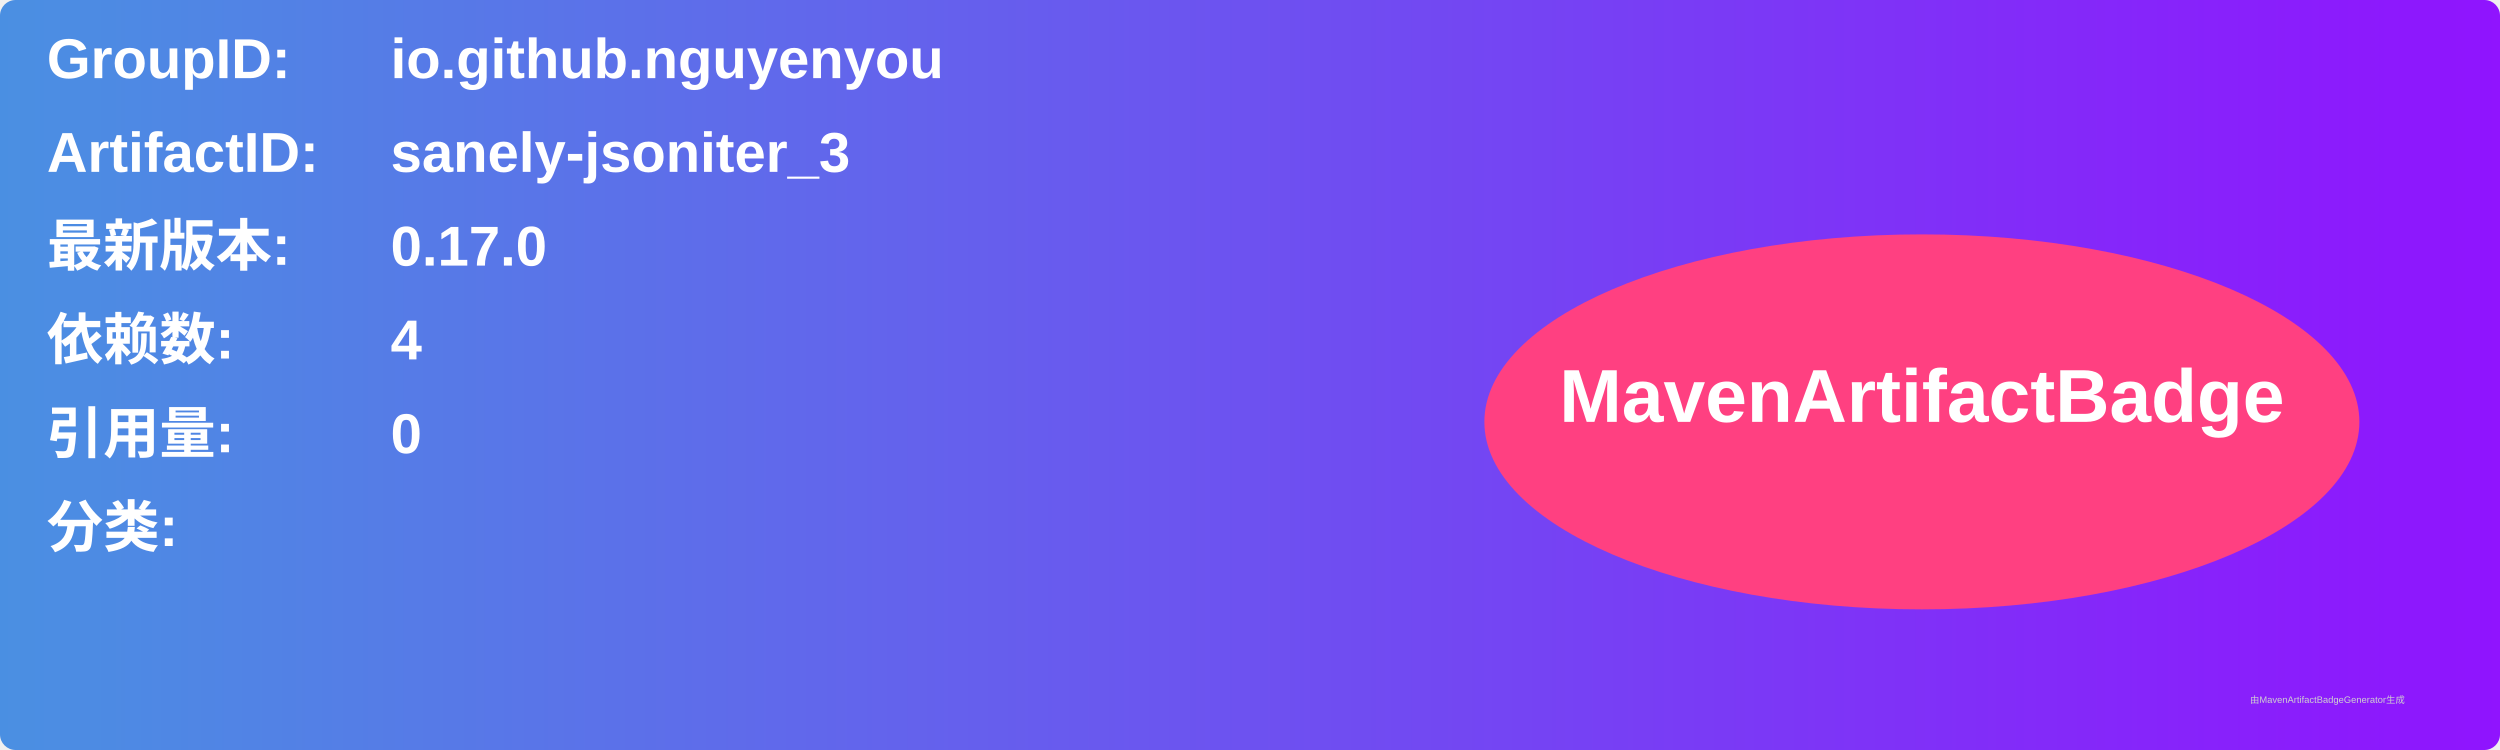
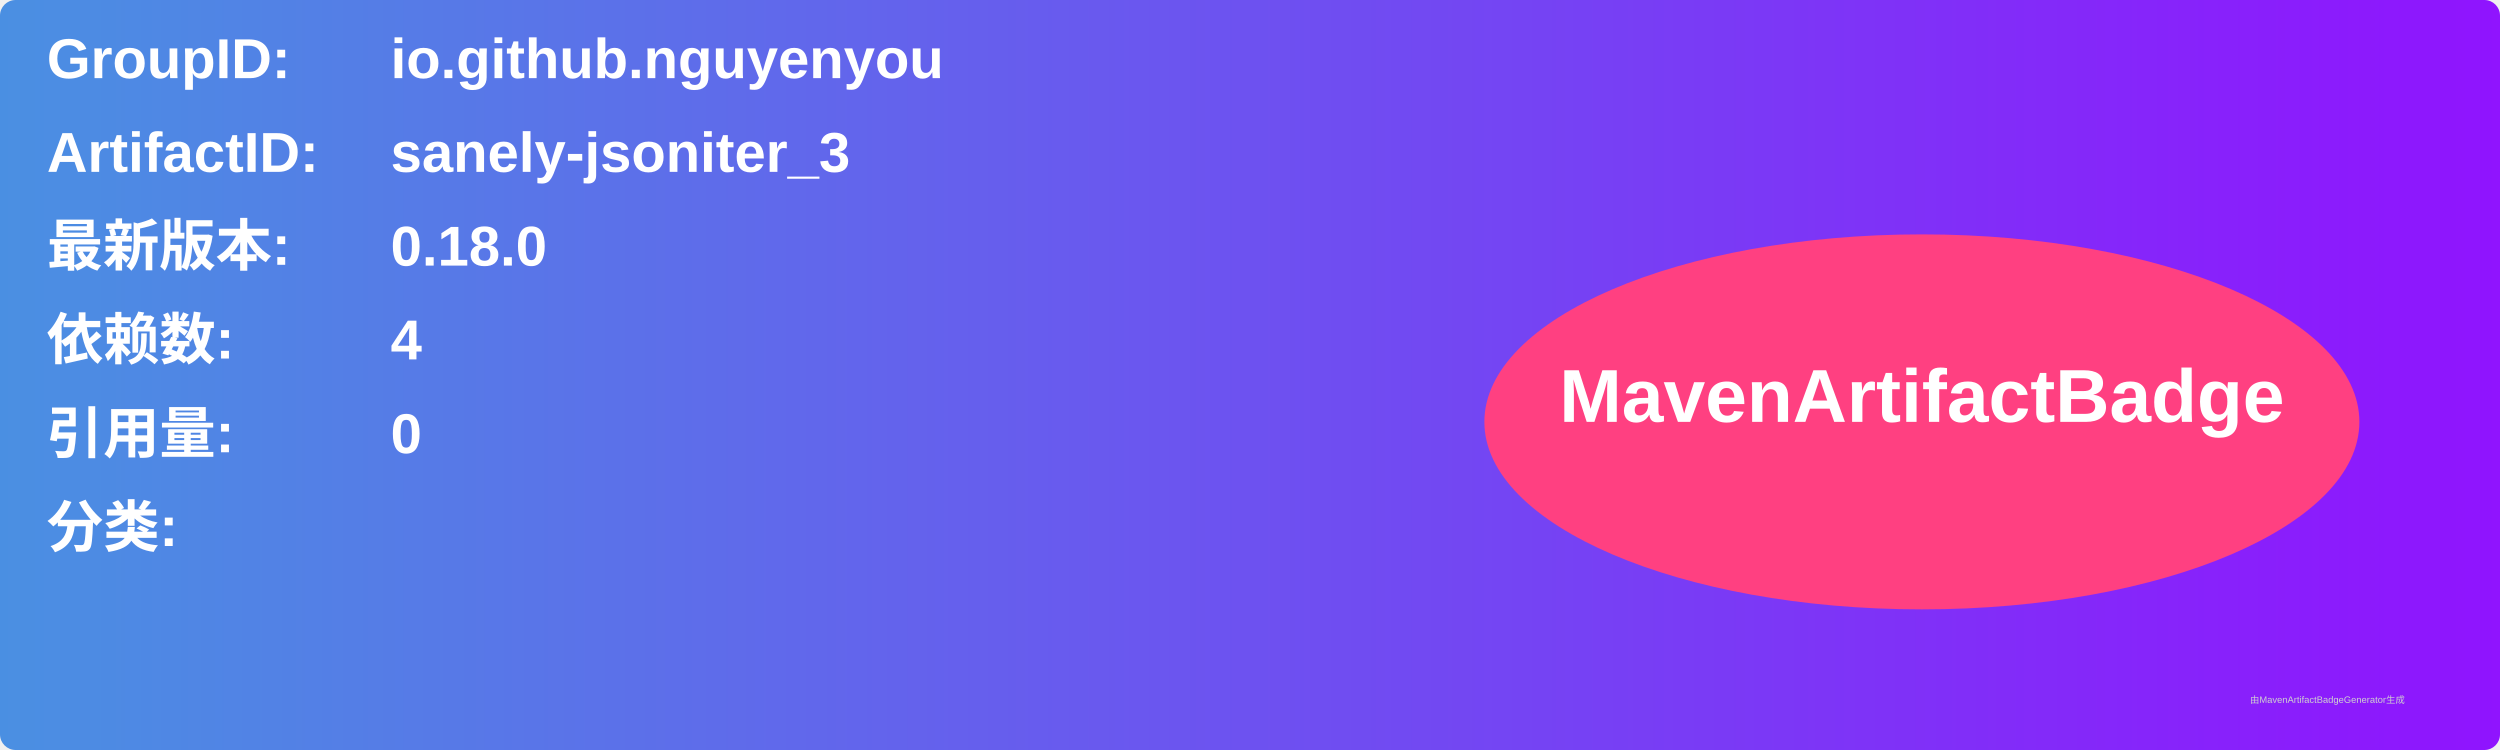
<svg xmlns="http://www.w3.org/2000/svg" width="800" height="240" viewBox="0 0 800 240">
  <linearGradient id="grad" x1="0%" y1="0%" x2="100%" y2="0%">
    <stop offset="0%" stop-color="#4a90e2" />
    <stop offset="100%" stop-color="#9013fe" />
  </linearGradient>
  <rect width="100%" height="100%" rx="5" ry="5" fill="url(#grad)" />
  <g transform="translate(15, 15)">
    <text x="0" y="10" font-family="Arial" font-size="18" fill="white" font-weight="bold" width="260">GroupID:</text>
    <text x="110" y="10" font-family="Arial" font-size="18" fill="white" font-weight="bold" width="460">io.github.nguyenyou</text>
    <text x="0" y="40" font-family="Arial" font-size="18" fill="white" font-weight="bold" width="260">ArtifactID:</text>
    <text x="110" y="40" font-family="Arial" font-size="18" fill="white" font-weight="bold" width="460">sanely-jsoniter_3</text>
    <text x="0" y="70" font-family="Arial" font-size="18" fill="white" font-weight="bold">最新版本:</text>
    <text x="110" y="70" font-family="Arial" font-size="18" fill="white" font-weight="bold">
-       <tspan font-weight="bold">0.17.0</tspan>
+       <tspan font-weight="bold">0.18.0</tspan>
    </text>
    <text x="0" y="100" font-family="Arial" font-size="18" fill="white" font-weight="bold">依赖数: </text>
    <text x="110" y="100" font-family="Arial" font-size="18" fill="white">
      <tspan font-weight="bold">4</tspan>
    </text>
    <text x="0" y="130" font-family="Arial" font-size="18" fill="white" font-weight="bold">引用量: </text>
    <text x="110" y="130" font-family="Arial" font-size="18" fill="white">
      <tspan font-weight="bold">0</tspan>
    </text>
    <text x="0" y="160" font-family="Arial" font-size="18" fill="white" font-weight="bold">分类:</text>
    <text x="10" y="190" font-family="Arial" font-size="10" fill="white">
      <tspan font-weight="bold" />
    </text>
    <ellipse cx="600" cy="120" rx="140" ry="60" fill="#ff4081" />
    <text x="600" y="120" text-anchor="middle" font-family="Arial" font-size="24" fill="white" font-weight="bold">MavenArtifactBadge</text>
  </g>
  <text x="720" y="225" font-family="Arial" font-size="3" fill="#d0d0d0">由MavenArtifactBadgeGenerator生成</text>
</svg>
